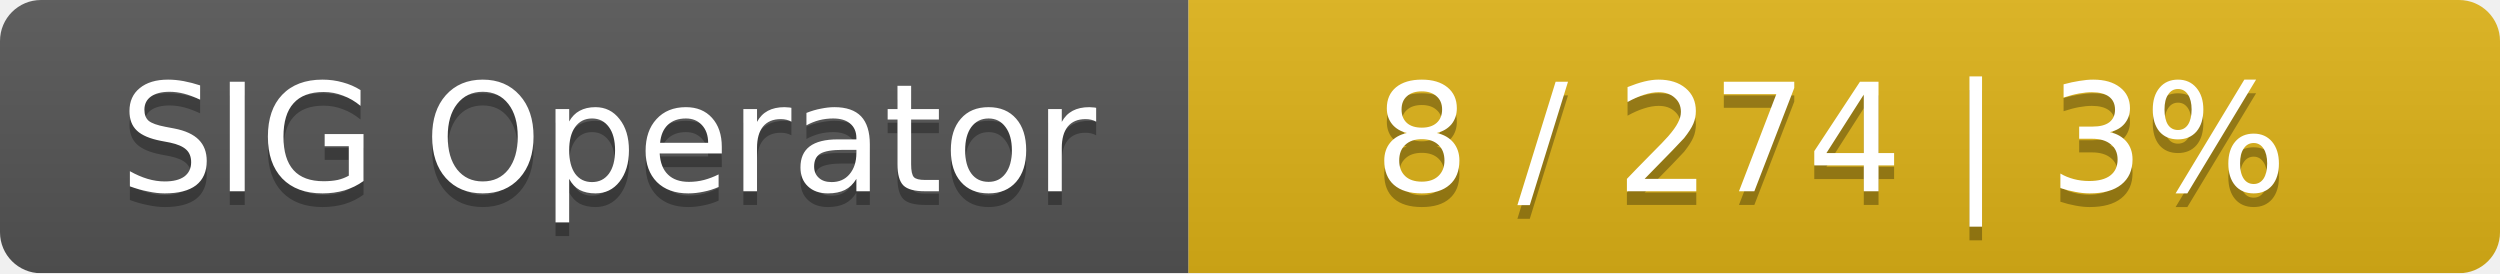
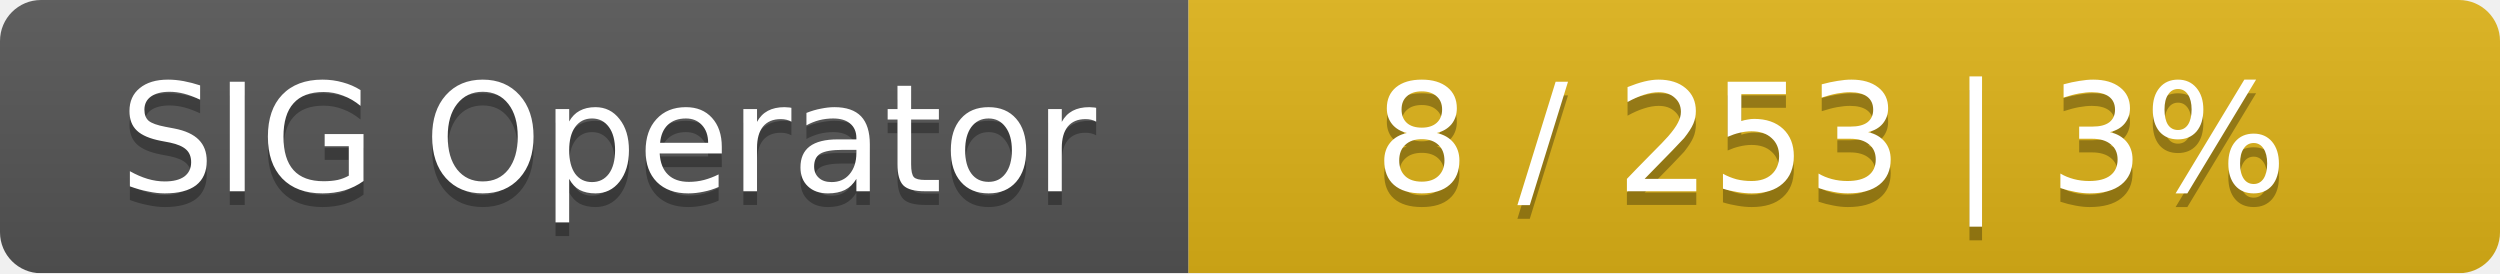
<svg xmlns="http://www.w3.org/2000/svg" width="183" height="20">
  <linearGradient id="smooth" x2="0" y2="100%">
    <stop offset="0" stop-color="#bbb" stop-opacity=".1" />
    <stop offset="1" stop-opacity=".1" />
  </linearGradient>
  <mask id="round">
    <rect width="183" height="20" rx="3" fill="#fff" />
  </mask>
  <g mask="url(#round)">
    <rect width="87" height="20" fill="#555" />
    <rect x="87" width="96" height="20" fill="#dfb317" />
    <rect width="183" height="20" fill="url(#smooth)" />
  </g>
  <g fill="#fff" text-anchor="middle" font-family="DejaVu Sans,Verdana,Geneva,sans-serif" font-size="11">
    <text x="44.5" y="15" fill="#010101" fill-opacity=".3">SIG Operator</text>
    <text x="44.5" y="14">SIG Operator</text>
-     <text x="134" y="15" fill="#010101" fill-opacity=".3">8 / 274    |    3%</text>
-     <text x="134" y="14">8 / 274    |    3%</text>
+     <text x="134" y="15" fill="#010101" fill-opacity=".3">8 / 253    |    3%</text>
+     <text x="134" y="14">8 / 253    |    3%</text>
  </g>
</svg>
